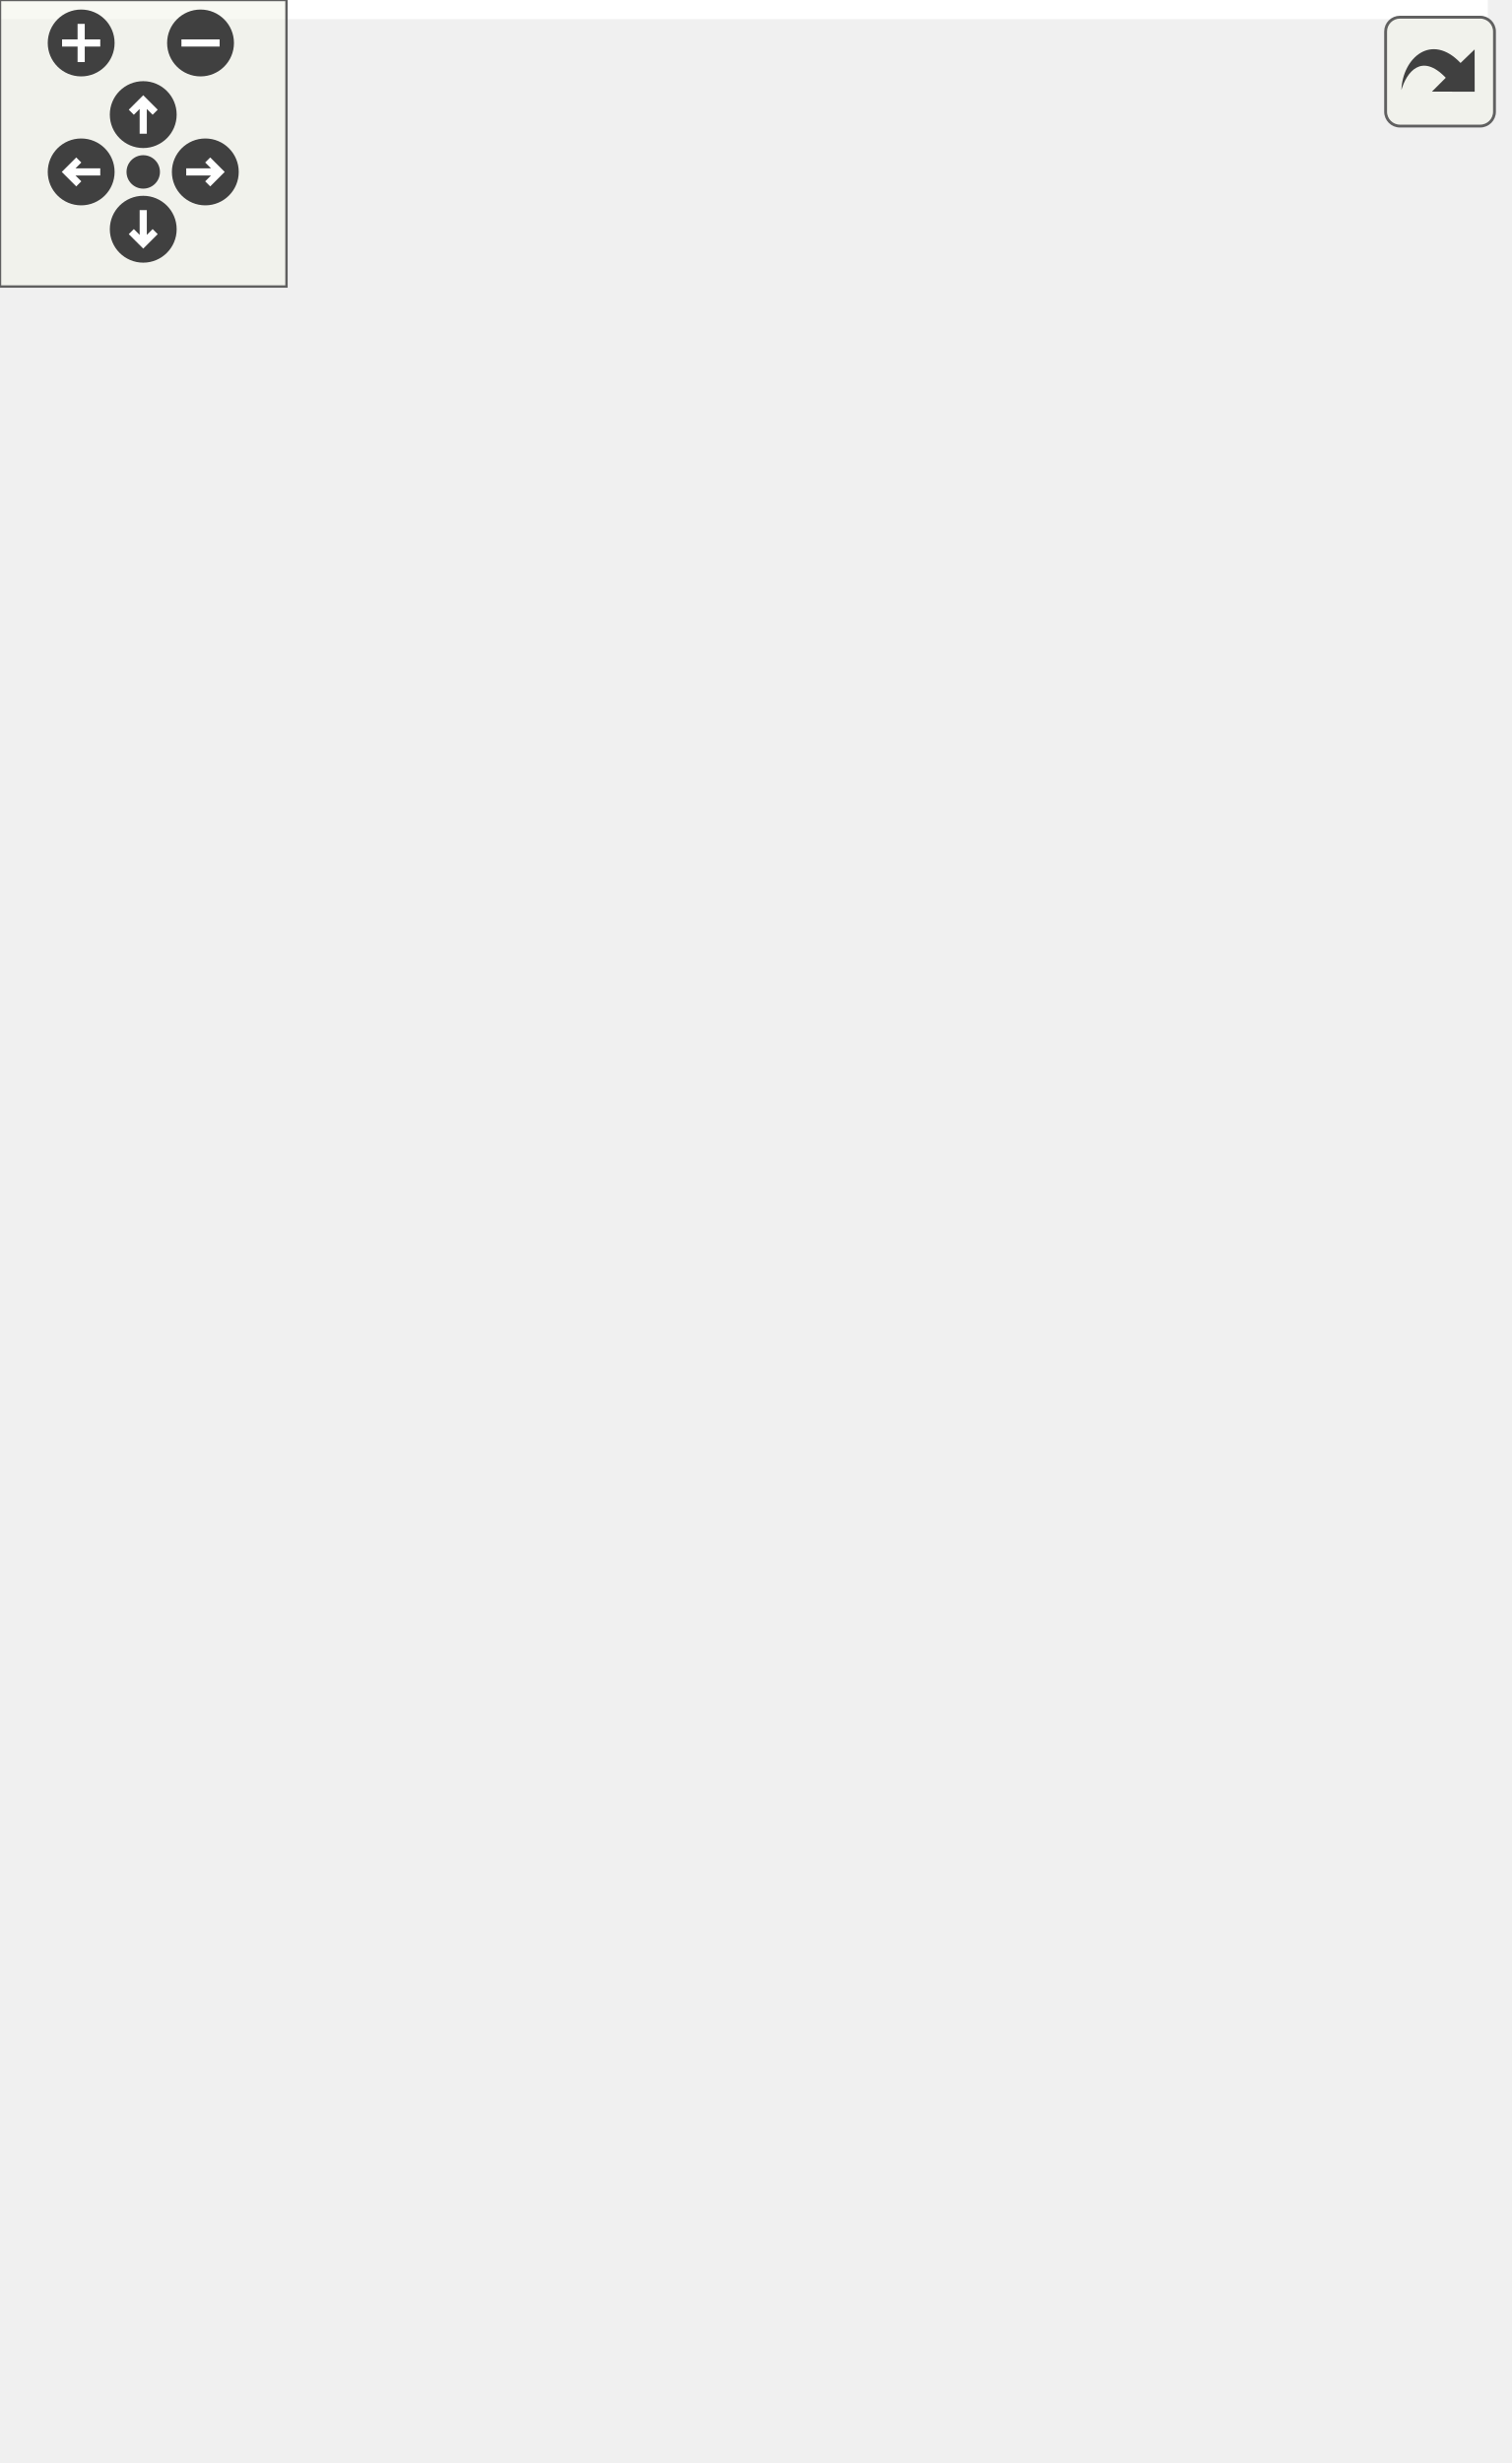
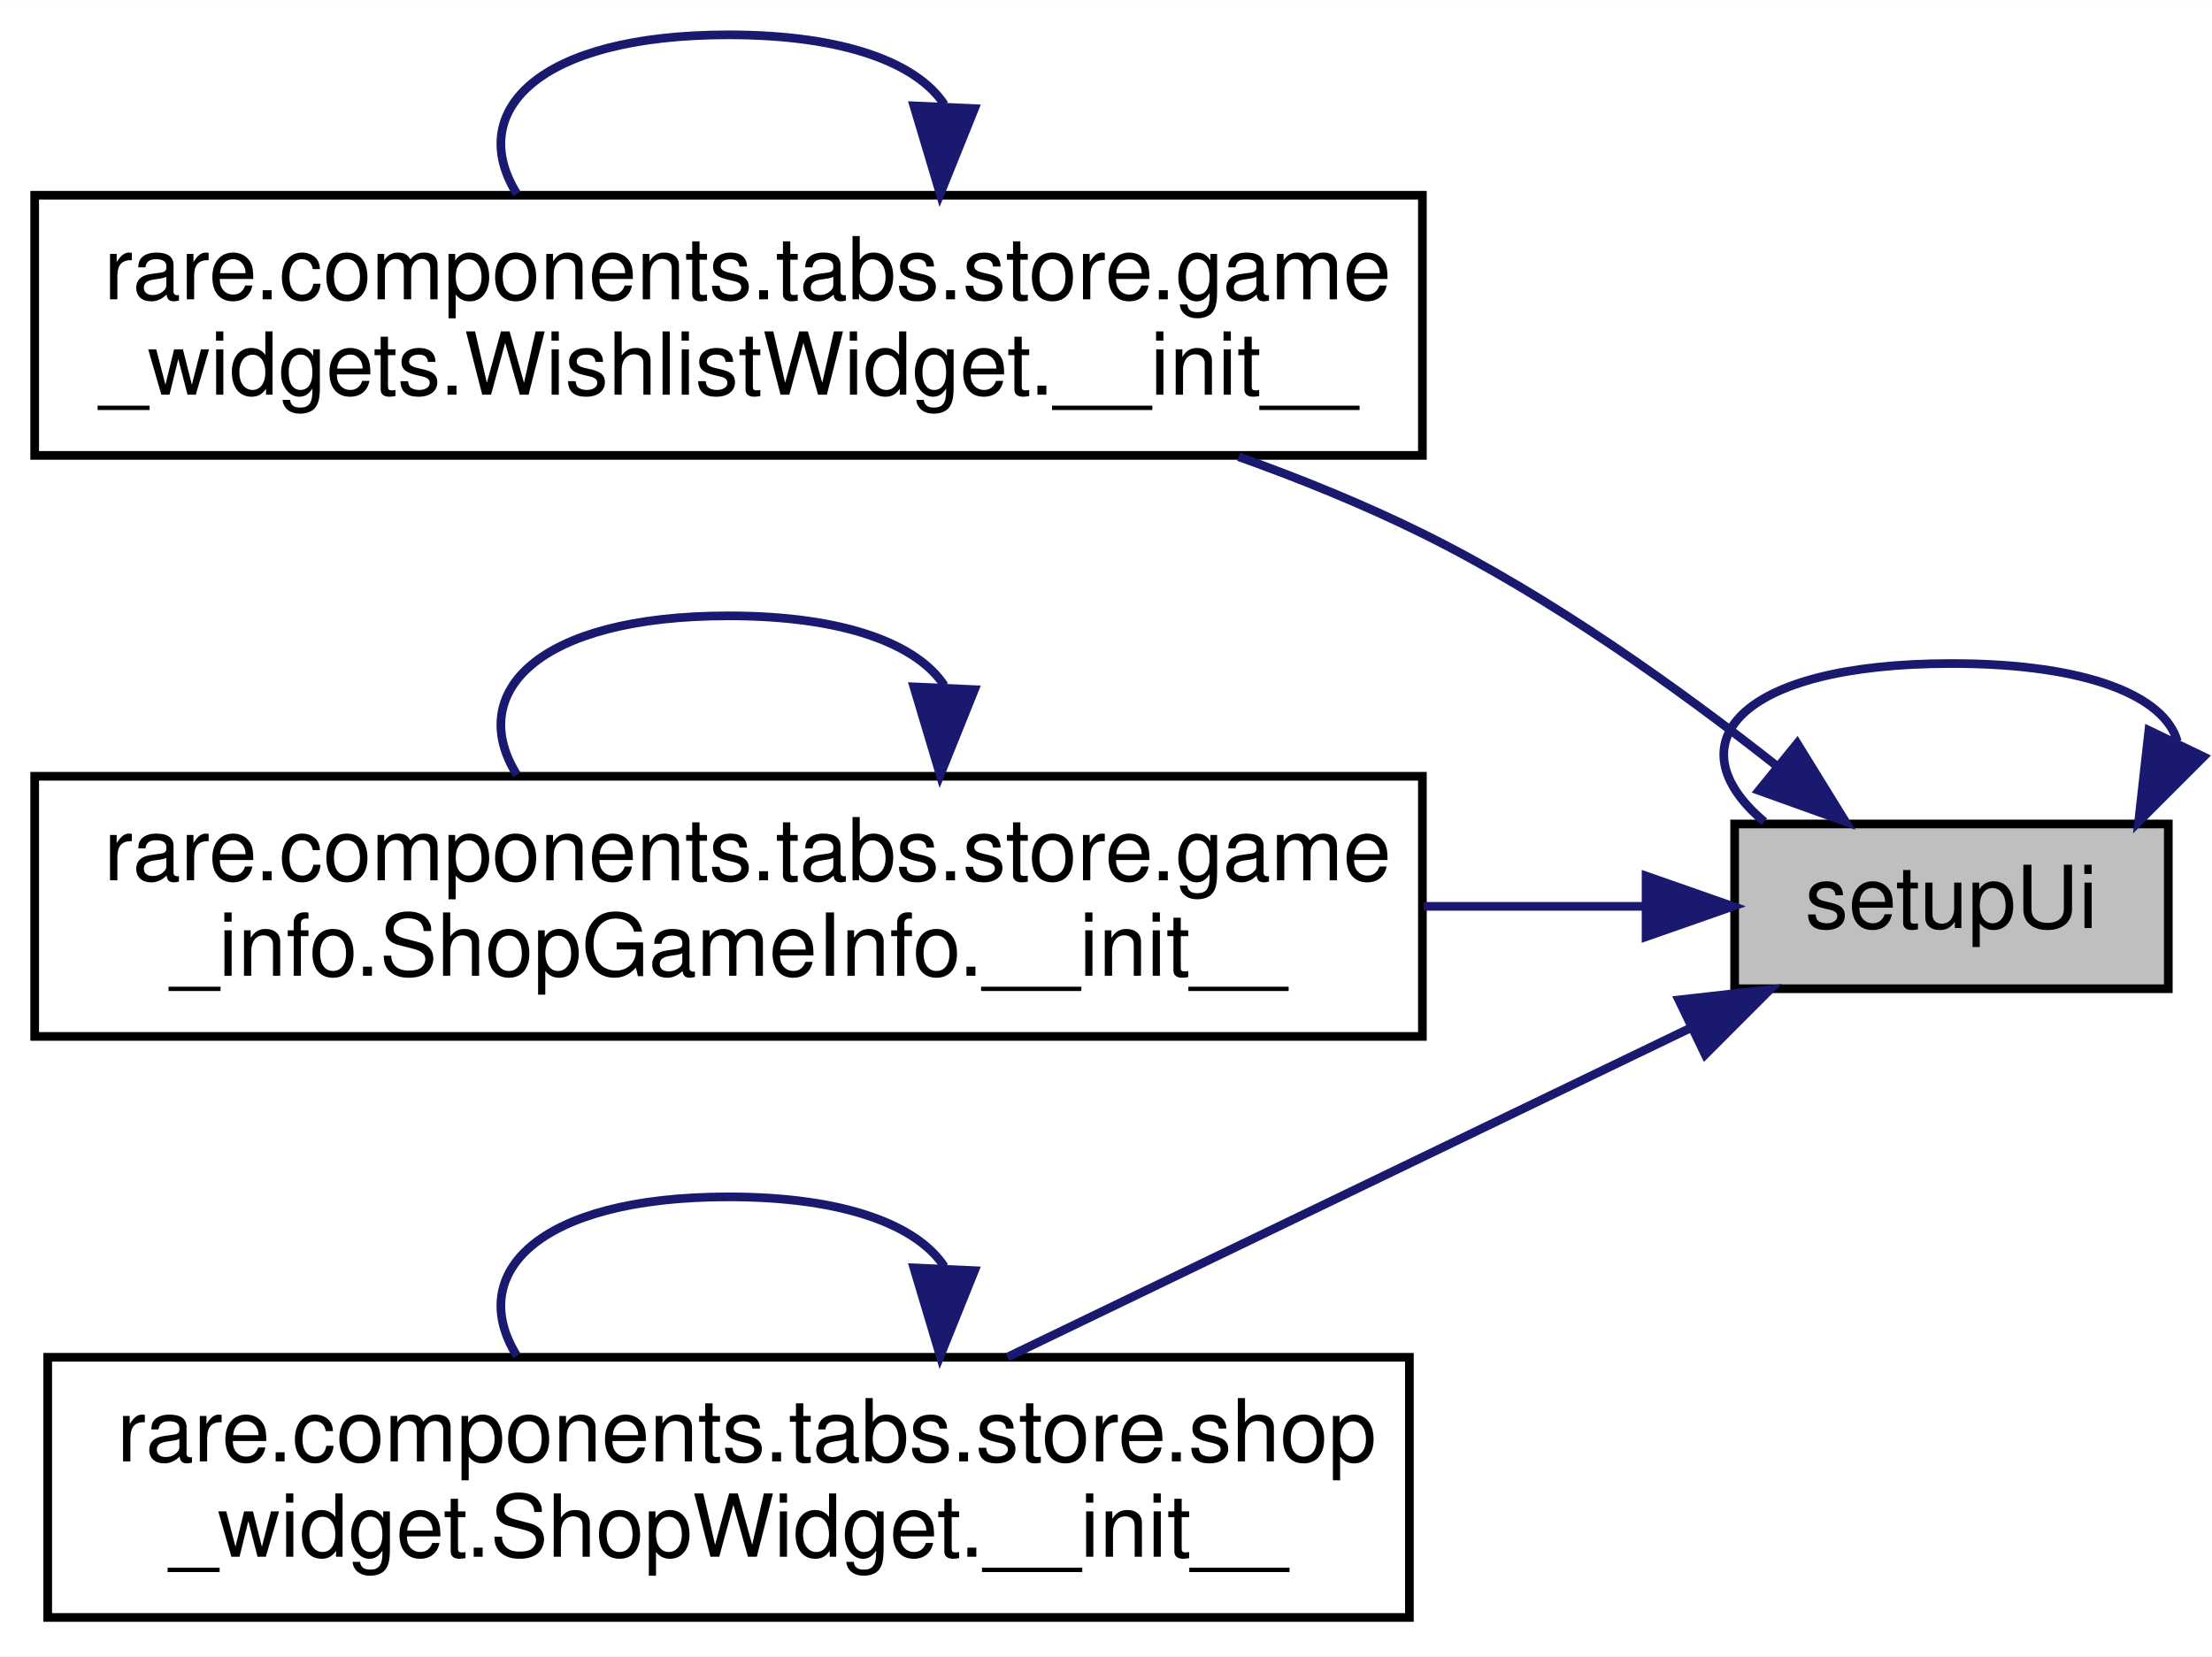
- <svg xmlns="http://www.w3.org/2000/svg" xmlns:xlink="http://www.w3.org/1999/xlink" id="main" version="1.1" xml:space="preserve">
-   <style type="text/css">
- .edge:hover path { stroke: red; }
- .edge:hover polygon { stroke: red; fill: red; }
- </style>
-   <defs>
-     <circle id="rim" cx="0" cy="0" r="7" />
-     <circle id="rim2" cx="0" cy="0" r="3.5" />
-     <g id="zoomPlus">
-       <use xlink:href="#rim" fill="#404040">
-         <set attributeName="fill" to="#808080" begin="zoomplus.mouseover" end="zoomplus.mouseout" />
-       </use>
-       <path d="M-4,0h8M0,-4v8" fill="none" stroke="white" stroke-width="1.5" pointer-events="none" />
-     </g>
-     <g id="zoomMin">
-       <use xlink:href="#rim" fill="#404040">
-         <set attributeName="fill" to="#808080" begin="zoomminus.mouseover" end="zoomminus.mouseout" />
-       </use>
-       <path d="M-4,0h8" fill="none" stroke="white" stroke-width="1.5" pointer-events="none" />
-     </g>
-     <g id="dirArrow">
-       <path fill="none" stroke="white" stroke-width="1.5" d="M0,-3.0v7 M-2.5,-0.5L0,-3.0L2.5,-0.5" />
-     </g>
-     <g id="resetDef">
-       <use xlink:href="#rim2" fill="#404040">
-         <set attributeName="fill" to="#808080" begin="reset.mouseover" end="reset.mouseout" />
-       </use>
-     </g>
-   </defs>
-   <svg id="graph" class="graph">
-     <g id="viewport">
-       <polygon fill="white" stroke="transparent" points="-4,4 -4,-455 311.6,-455 311.6,4 -4,4" />
-       <g id="node1" class="node">
-         <g id="a_node1">
-           <a xlink:title=" ">
-             <polygon fill="#bfbfbf" stroke="black" points="251,-207 251,-226 301,-226 301,-207 251,-207" />
-             <text text-anchor="middle" x="276" y="-214" font-family="Helvetica,sans-Serif" font-size="10.00">setupUi</text>
-           </a>
-         </g>
-       </g>
-       <g id="edge15" class="edge">
-         <path fill="none" stroke="midnightblue" d="M307.49,-233.62C307.95,-239.63 297.46,-244.5 276,-244.5 245.48,-244.5 237.14,-234.65 250.97,-225.68" />
-         <polygon fill="midnightblue" stroke="midnightblue" points="310.06,-231.23 301.03,-225.68 304.62,-235.65 310.06,-231.23" />
-       </g>
-       <g id="node2" class="node">
-         <g id="a_node2">
-           <a xlink:href="classrare_1_1components_1_1tabs_1_1store_1_1game__widgets_1_1_wishlist_widget.html#aaf4cb9438a28e8adf5ce5688b3ecfd8a" target="_top" xlink:title=" ">
-             <polygon fill="white" stroke="black" points="27.5,-402.5 27.5,-432.5 187.5,-432.5 187.5,-402.5 27.5,-402.5" />
-             <text text-anchor="start" x="35.5" y="-420.5" font-family="Helvetica,sans-Serif" font-size="10.00">rare.components.tabs.store.game</text>
-             <text text-anchor="middle" x="107.5" y="-409.5" font-family="Helvetica,sans-Serif" font-size="10.00">_widgets.WishlistWidget.__init__</text>
-           </a>
-         </g>
-       </g>
-       <g id="edge1" class="edge">
-         <path fill="none" stroke="midnightblue" d="M274.28,-236.75C271.82,-273.68 261.14,-351.98 215,-393.5 207.18,-400.54 197.75,-405.65 187.77,-409.34" />
-         <polygon fill="midnightblue" stroke="midnightblue" points="277.8,-236.48 274.82,-226.31 270.81,-236.12 277.8,-236.48" />
-       </g>
-       <g id="node3" class="node">
-         <g id="a_node3">
-           <a xlink:href="classrare_1_1components_1_1tabs_1_1store_1_1game__info_1_1_shop_game_info.html#a29a291f309008da678d2551f9ab331ec" target="_top" xlink:title=" ">
-             <polygon fill="white" stroke="black" points="27.5,-335.5 27.5,-365.5 187.5,-365.5 187.5,-335.5 27.5,-335.5" />
-             <text text-anchor="start" x="35.5" y="-353.5" font-family="Helvetica,sans-Serif" font-size="10.00">rare.components.tabs.store.game</text>
-             <text text-anchor="middle" x="107.5" y="-342.5" font-family="Helvetica,sans-Serif" font-size="10.00">_info.ShopGameInfo.__init__</text>
-           </a>
-         </g>
-       </g>
-       <g id="edge3" class="edge">
-         <path fill="none" stroke="midnightblue" d="M269.8,-236.02C262.12,-260.97 245.25,-303.67 215,-326.5 206.83,-332.67 197.37,-337.3 187.52,-340.77" />
-         <polygon fill="midnightblue" stroke="midnightblue" points="273.22,-236.8 272.63,-226.23 266.49,-234.86 273.22,-236.8" />
-       </g>
-       <g id="node4" class="node">
-         <g id="a_node4">
-           <a xlink:href="classrare_1_1components_1_1tabs_1_1settings_1_1widgets_1_1overlay__settings_1_1_overlay_settings.html#a6f26ef1656cf7931a8d70e3edf907235" target="_top" xlink:title=" ">
-             <polygon fill="white" stroke="black" points="0,-268.5 0,-298.5 215,-298.5 215,-268.5 0,-268.5" />
-             <text text-anchor="start" x="8" y="-286.5" font-family="Helvetica,sans-Serif" font-size="10.00">rare.components.tabs.settings.widgets.overlay</text>
-             <text text-anchor="middle" x="107.5" y="-275.5" font-family="Helvetica,sans-Serif" font-size="10.00">_settings.OverlaySettings.__init__</text>
-           </a>
-         </g>
-       </g>
-       <g id="edge5" class="edge">
-         <path fill="none" stroke="midnightblue" d="M256.51,-232.73C245.22,-241.85 230.09,-252.73 215,-259.5 207.3,-262.95 199.07,-265.93 190.71,-268.49" />
-         <polygon fill="midnightblue" stroke="midnightblue" points="258.9,-235.3 264.33,-226.2 254.42,-229.92 258.9,-235.3" />
-       </g>
-       <g id="node5" class="node">
-         <g id="a_node5">
-           <a xlink:href="classrare_1_1components_1_1tabs_1_1settings_1_1widgets_1_1rpc_1_1_r_p_c_settings.html#a75020e7f3888d6f837fae592b305add8" target="_top" xlink:title=" ">
-             <polygon fill="white" stroke="black" points="7.5,-201.5 7.5,-231.5 207.5,-231.5 207.5,-201.5 7.5,-201.5" />
-             <text text-anchor="start" x="15.5" y="-219.5" font-family="Helvetica,sans-Serif" font-size="10.00">rare.components.tabs.settings.widgets.rpc.</text>
-             <text text-anchor="middle" x="107.5" y="-208.5" font-family="Helvetica,sans-Serif" font-size="10.00">RPCSettings.__init__</text>
-           </a>
-         </g>
-       </g>
-       <g id="edge7" class="edge">
-         <path fill="none" stroke="midnightblue" d="M240.65,-216.5C230.74,-216.5 219.4,-216.5 207.62,-216.5" />
-         <polygon fill="midnightblue" stroke="midnightblue" points="240.79,-220 250.79,-216.5 240.79,-213 240.79,-220" />
-       </g>
-       <g id="node6" class="node">
-         <g id="a_node6">
-           <a xlink:href="classrare_1_1components_1_1tabs_1_1settings_1_1legendary_1_1_legendary_settings.html#a39d165427992dd2720f91929a88cde17" target="_top" xlink:title=" ">
-             <polygon fill="white" stroke="black" points="11.5,-134.5 11.5,-164.5 203.5,-164.5 203.5,-134.5 11.5,-134.5" />
-             <text text-anchor="start" x="19.5" y="-152.5" font-family="Helvetica,sans-Serif" font-size="10.00">rare.components.tabs.settings.legendary.</text>
-             <text text-anchor="middle" x="107.5" y="-141.5" font-family="Helvetica,sans-Serif" font-size="10.00">LegendarySettings.__init__</text>
-           </a>
-         </g>
-       </g>
-       <g id="edge9" class="edge">
-         <path fill="none" stroke="midnightblue" d="M241.51,-203.02C213.82,-191.88 174.53,-176.07 145.83,-164.52" />
-         <polygon fill="midnightblue" stroke="midnightblue" points="240.56,-206.41 251.14,-206.9 243.17,-199.92 240.56,-206.41" />
-       </g>
-       <g id="node7" class="node">
-         <g id="a_node7">
-           <a xlink:href="classrare_1_1components_1_1tabs_1_1settings_1_1rare_1_1_rare_settings.html#a39d165427992dd2720f91929a88cde17" target="_top" xlink:title=" ">
-             <polygon fill="white" stroke="black" points="24,-67.5 24,-97.5 191,-97.5 191,-67.5 24,-67.5" />
-             <text text-anchor="start" x="32" y="-85.5" font-family="Helvetica,sans-Serif" font-size="10.00">rare.components.tabs.settings.rare.</text>
-             <text text-anchor="middle" x="107.5" y="-74.5" font-family="Helvetica,sans-Serif" font-size="10.00">RareSettings.__init__</text>
-           </a>
-         </g>
-       </g>
-       <g id="edge11" class="edge">
-         <path fill="none" stroke="midnightblue" d="M266.82,-197.71C257.13,-177.4 239.18,-145.29 215,-125.5 200.11,-113.31 181.31,-104.21 163.67,-97.59" />
-         <polygon fill="midnightblue" stroke="midnightblue" points="263.68,-199.25 271.02,-206.88 270.04,-196.33 263.68,-199.25" />
-       </g>
-       <g id="node8" class="node">
-         <g id="a_node8">
-           <a xlink:href="classrare_1_1components_1_1tabs_1_1store_1_1shop__widget_1_1_shop_widget.html#a8bc04b4161e827e1383dfb3803cc57a3" target="_top" xlink:title=" ">
-             <polygon fill="white" stroke="black" points="29,-0.5 29,-30.5 186,-30.5 186,-0.5 29,-0.5" />
-             <text text-anchor="start" x="37" y="-18.5" font-family="Helvetica,sans-Serif" font-size="10.00">rare.components.tabs.store.shop</text>
-             <text text-anchor="middle" x="107.5" y="-7.5" font-family="Helvetica,sans-Serif" font-size="10.00">_widget.ShopWidget.__init__</text>
-           </a>
-         </g>
-       </g>
-       <g id="edge13" class="edge">
-         <path fill="none" stroke="midnightblue" d="M272.64,-196.77C267.7,-163.91 253.38,-97.69 215,-58.5 202.72,-45.96 186.3,-36.97 170.04,-30.55" />
-         <polygon fill="midnightblue" stroke="midnightblue" points="269.2,-197.47 274.01,-206.91 276.14,-196.53 269.2,-197.47" />
-       </g>
-       <g id="edge2" class="edge">
-         <path fill="none" stroke="midnightblue" d="M137.35,-442.96C133.65,-447.68 123.7,-451 107.5,-451 80.92,-451 71.16,-442.06 78.22,-432.66" />
-         <polygon fill="midnightblue" stroke="midnightblue" points="140.83,-442.45 136.78,-432.66 133.84,-442.84 140.83,-442.45" />
-       </g>
-       <g id="edge4" class="edge">
-         <path fill="none" stroke="midnightblue" d="M137.35,-375.96C133.65,-380.68 123.7,-384 107.5,-384 80.92,-384 71.16,-375.06 78.22,-365.66" />
-         <polygon fill="midnightblue" stroke="midnightblue" points="140.83,-375.45 136.78,-365.66 133.84,-375.84 140.83,-375.45" />
-       </g>
-       <g id="edge6" class="edge">
-         <path fill="none" stroke="midnightblue" d="M137.35,-308.96C133.65,-313.68 123.7,-317 107.5,-317 80.92,-317 71.16,-308.06 78.22,-298.66" />
-         <polygon fill="midnightblue" stroke="midnightblue" points="140.83,-308.45 136.78,-298.66 133.84,-308.84 140.83,-308.45" />
-       </g>
-       <g id="edge8" class="edge">
-         <path fill="none" stroke="midnightblue" d="M137.35,-241.96C133.65,-246.68 123.7,-250 107.5,-250 80.92,-250 71.16,-241.06 78.22,-231.66" />
-         <polygon fill="midnightblue" stroke="midnightblue" points="140.83,-241.45 136.78,-231.66 133.84,-241.84 140.83,-241.45" />
-       </g>
-       <g id="edge10" class="edge">
-         <path fill="none" stroke="midnightblue" d="M137.35,-174.96C133.65,-179.68 123.7,-183 107.5,-183 80.92,-183 71.16,-174.06 78.22,-164.66" />
-         <polygon fill="midnightblue" stroke="midnightblue" points="140.83,-174.45 136.78,-164.66 133.84,-174.84 140.83,-174.45" />
-       </g>
-       <g id="edge12" class="edge">
-         <path fill="none" stroke="midnightblue" d="M137.35,-107.96C133.65,-112.68 123.7,-116 107.5,-116 80.92,-116 71.16,-107.06 78.22,-97.66" />
-         <polygon fill="midnightblue" stroke="midnightblue" points="140.83,-107.45 136.78,-97.66 133.84,-107.84 140.83,-107.45" />
-       </g>
-       <g id="edge14" class="edge">
-         <path fill="none" stroke="midnightblue" d="M137.35,-40.96C133.65,-45.68 123.7,-49 107.5,-49 80.92,-49 71.16,-40.06 78.22,-30.66" />
-         <polygon fill="midnightblue" stroke="midnightblue" points="140.83,-40.45 136.78,-30.66 133.84,-40.84 140.83,-40.45" />
+ <svg xmlns="http://www.w3.org/2000/svg" xmlns:xlink="http://www.w3.org/1999/xlink" width="255pt" height="191pt" viewBox="0.00 0.00 255.04 191.00">
+   <g id="graph0" class="graph" transform="scale(1 1) rotate(0) translate(4 187)">
+     <polygon fill="white" stroke="transparent" points="-4,4 -4,-187 251.04,-187 251.04,4 -4,4" />
+     <g id="node1" class="node">
+       <g id="a_node1">
+         <a xlink:title=" ">
+           <polygon fill="#bfbfbf" stroke="black" points="196,-73 196,-92 246,-92 246,-73 196,-73" />
+           <text text-anchor="middle" x="221" y="-80" font-family="Helvetica,sans-Serif" font-size="10.00">setupUi</text>
+         </a>
      </g>
    </g>
-   </svg>
-   <g id="navigator" transform="translate(0 0)" fill="#404254">
-     <rect fill="#f2f5e9" fill-opacity="0.5" stroke="#606060" stroke-width=".5" x="0" y="0" width="60" height="60" />
-     <use id="zoomplus" xlink:href="#zoomPlus" x="17" y="9" />
-     <use id="zoomminus" xlink:href="#zoomMin" x="42" y="9" />
-     <use id="reset" xlink:href="#resetDef" x="30" y="36" />
-     <g id="arrowUp" xlink:href="#dirArrow" transform="translate(30 24)">
-       <use xlink:href="#rim" fill="#404040">
-         <set attributeName="fill" to="#808080" begin="arrowUp.mouseover" end="arrowUp.mouseout" />
-       </use>
-       <path fill="none" stroke="white" stroke-width="1.5" d="M0,-3.0v7 M-2.5,-0.5L0,-3.0L2.5,-0.5" />
+     <g id="edge7" class="edge">
+       <path fill="none" stroke="midnightblue" d="M247.04,-101.53C245.62,-106.63 236.94,-110.5 221,-110.5 196.12,-110.5 188.92,-101.07 199.42,-92.26" />
+       <polygon fill="midnightblue" stroke="midnightblue" points="250.07,-99.75 242.58,-92.26 243.76,-102.79 250.07,-99.75" />
    </g>
-     <g id="arrowRight" xlink:href="#dirArrow" transform="rotate(90) translate(36 -43)">
-       <use xlink:href="#rim" fill="#404040">
-         <set attributeName="fill" to="#808080" begin="arrowRight.mouseover" end="arrowRight.mouseout" />
-       </use>
-       <path fill="none" stroke="white" stroke-width="1.5" d="M0,-3.0v7 M-2.5,-0.5L0,-3.0L2.5,-0.5" />
+     <g id="node2" class="node">
+       <g id="a_node2">
+         <a xlink:href="classrare_1_1components_1_1tabs_1_1store_1_1game__widgets_1_1_wishlist_widget.html#aaf4cb9438a28e8adf5ce5688b3ecfd8a" target="_top" xlink:title=" ">
+           <polygon fill="white" stroke="black" points="0,-134.5 0,-164.5 160,-164.5 160,-134.5 0,-134.5" />
+           <text text-anchor="start" x="8" y="-152.5" font-family="Helvetica,sans-Serif" font-size="10.00">rare.components.tabs.store.game</text>
+           <text text-anchor="middle" x="80" y="-141.5" font-family="Helvetica,sans-Serif" font-size="10.00">_widgets.WishlistWidget.__init__</text>
+         </a>
+       </g>
    </g>
-     <g id="arrowDown" xlink:href="#dirArrow" transform="rotate(180) translate(-30 -48)">
-       <use xlink:href="#rim" fill="#404040">
-         <set attributeName="fill" to="#808080" begin="arrowDown.mouseover" end="arrowDown.mouseout" />
-       </use>
-       <path fill="none" stroke="white" stroke-width="1.5" d="M0,-3.0v7 M-2.5,-0.5L0,-3.0L2.5,-0.5" />
+     <g id="edge1" class="edge">
+       <path fill="none" stroke="midnightblue" d="M200.9,-98.66C189.59,-107.58 174.65,-118.27 160,-125.5 153.32,-128.8 146.09,-131.75 138.81,-134.35" />
+       <polygon fill="midnightblue" stroke="midnightblue" points="203.21,-101.29 208.77,-92.28 198.8,-95.86 203.21,-101.29" />
    </g>
-     <g id="arrowLeft" xlink:href="#dirArrow" transform="rotate(270) translate(-36 17)">
-       <use xlink:href="#rim" fill="#404040">
-         <set attributeName="fill" to="#808080" begin="arrowLeft.mouseover" end="arrowLeft.mouseout" />
-       </use>
-       <path fill="none" stroke="white" stroke-width="1.5" d="M0,-3.0v7 M-2.5,-0.5L0,-3.0L2.5,-0.5" />
+     <g id="node3" class="node">
+       <g id="a_node3">
+         <a xlink:href="classrare_1_1components_1_1tabs_1_1store_1_1game__info_1_1_shop_game_info.html#a29a291f309008da678d2551f9ab331ec" target="_top" xlink:title=" ">
+           <polygon fill="white" stroke="black" points="0,-67.5 0,-97.5 160,-97.5 160,-67.5 0,-67.5" />
+           <text text-anchor="start" x="8" y="-85.5" font-family="Helvetica,sans-Serif" font-size="10.00">rare.components.tabs.store.game</text>
+           <text text-anchor="middle" x="80" y="-74.5" font-family="Helvetica,sans-Serif" font-size="10.00">_info.ShopGameInfo.__init__</text>
+         </a>
+       </g>
+     </g>
+     <g id="edge3" class="edge">
+       <path fill="none" stroke="midnightblue" d="M185.62,-82.5C177.75,-82.5 169.06,-82.5 160.16,-82.5" />
+       <polygon fill="midnightblue" stroke="midnightblue" points="185.79,-86 195.79,-82.5 185.79,-79 185.79,-86" />
+     </g>
+     <g id="node4" class="node">
+       <g id="a_node4">
+         <a xlink:href="classrare_1_1components_1_1tabs_1_1store_1_1shop__widget_1_1_shop_widget.html#a8bc04b4161e827e1383dfb3803cc57a3" target="_top" xlink:title=" ">
+           <polygon fill="white" stroke="black" points="1.5,-0.5 1.5,-30.5 158.5,-30.5 158.5,-0.5 1.5,-0.5" />
+           <text text-anchor="start" x="9.5" y="-18.5" font-family="Helvetica,sans-Serif" font-size="10.00">rare.components.tabs.store.shop</text>
+           <text text-anchor="middle" x="80" y="-7.5" font-family="Helvetica,sans-Serif" font-size="10.00">_widget.ShopWidget.__init__</text>
+         </a>
+       </g>
+     </g>
+     <g id="edge5" class="edge">
+       <path fill="none" stroke="midnightblue" d="M190.82,-68.43C167.78,-57.33 135.7,-41.87 112.16,-30.52" />
+       <polygon fill="midnightblue" stroke="midnightblue" points="189.56,-71.71 200.08,-72.9 192.6,-65.41 189.56,-71.71" />
+     </g>
+     <g id="edge2" class="edge">
+       <path fill="none" stroke="midnightblue" d="M104.88,-174.96C101.79,-179.68 93.5,-183 80,-183 57.85,-183 49.72,-174.06 55.6,-164.66" />
+       <polygon fill="midnightblue" stroke="midnightblue" points="108.36,-174.49 104.4,-164.66 101.37,-174.81 108.36,-174.49" />
+     </g>
+     <g id="edge4" class="edge">
+       <path fill="none" stroke="midnightblue" d="M104.88,-107.96C101.79,-112.68 93.5,-116 80,-116 57.85,-116 49.72,-107.06 55.6,-97.66" />
+       <polygon fill="midnightblue" stroke="midnightblue" points="108.36,-107.49 104.4,-97.66 101.37,-107.81 108.36,-107.49" />
+     </g>
+     <g id="edge6" class="edge">
+       <path fill="none" stroke="midnightblue" d="M104.88,-40.96C101.79,-45.68 93.5,-49 80,-49 57.85,-49 49.72,-40.06 55.6,-30.66" />
+       <polygon fill="midnightblue" stroke="midnightblue" points="108.36,-40.49 104.4,-30.66 101.37,-40.81 108.36,-40.49" />
    </g>
  </g>
-   <svg viewBox="0 0 15 15" width="100%" height="30px" preserveAspectRatio="xMaxYMin meet">
-     <g id="arrow_out" transform="scale(0.3 0.3)">
-       <a xlink:href="classrare_1_1ui_1_1components_1_1tabs_1_1downloads_1_1queue__info__widget_1_1_ui___queue_info_widget_aefcc8d8829322ca67109f1c40df7177b_icgraph_org.svg" target="_base">
-         <rect id="button" ry="5" rx="5" y="6" x="6" height="38" width="38" fill="#f2f5e9" fill-opacity="0.5" stroke="#606060" stroke-width="1.0" />
-         <path id="arrow" d="M 11.5,31.437 C 11.94,20.098 22.043,11.323 32.159,21.979 L 37.069,17.246 C 37.069,17.246 37.088,32 37.088,32 L 22.16,31.978 C 22.16,31.978 26.998,27.14 26.998,27.14 C 18.529,18.264 13.292,25.23 11.5,31.437 z" style="fill:#404040;" />
-       </a>
-     </g>
-   </svg>
</svg>
